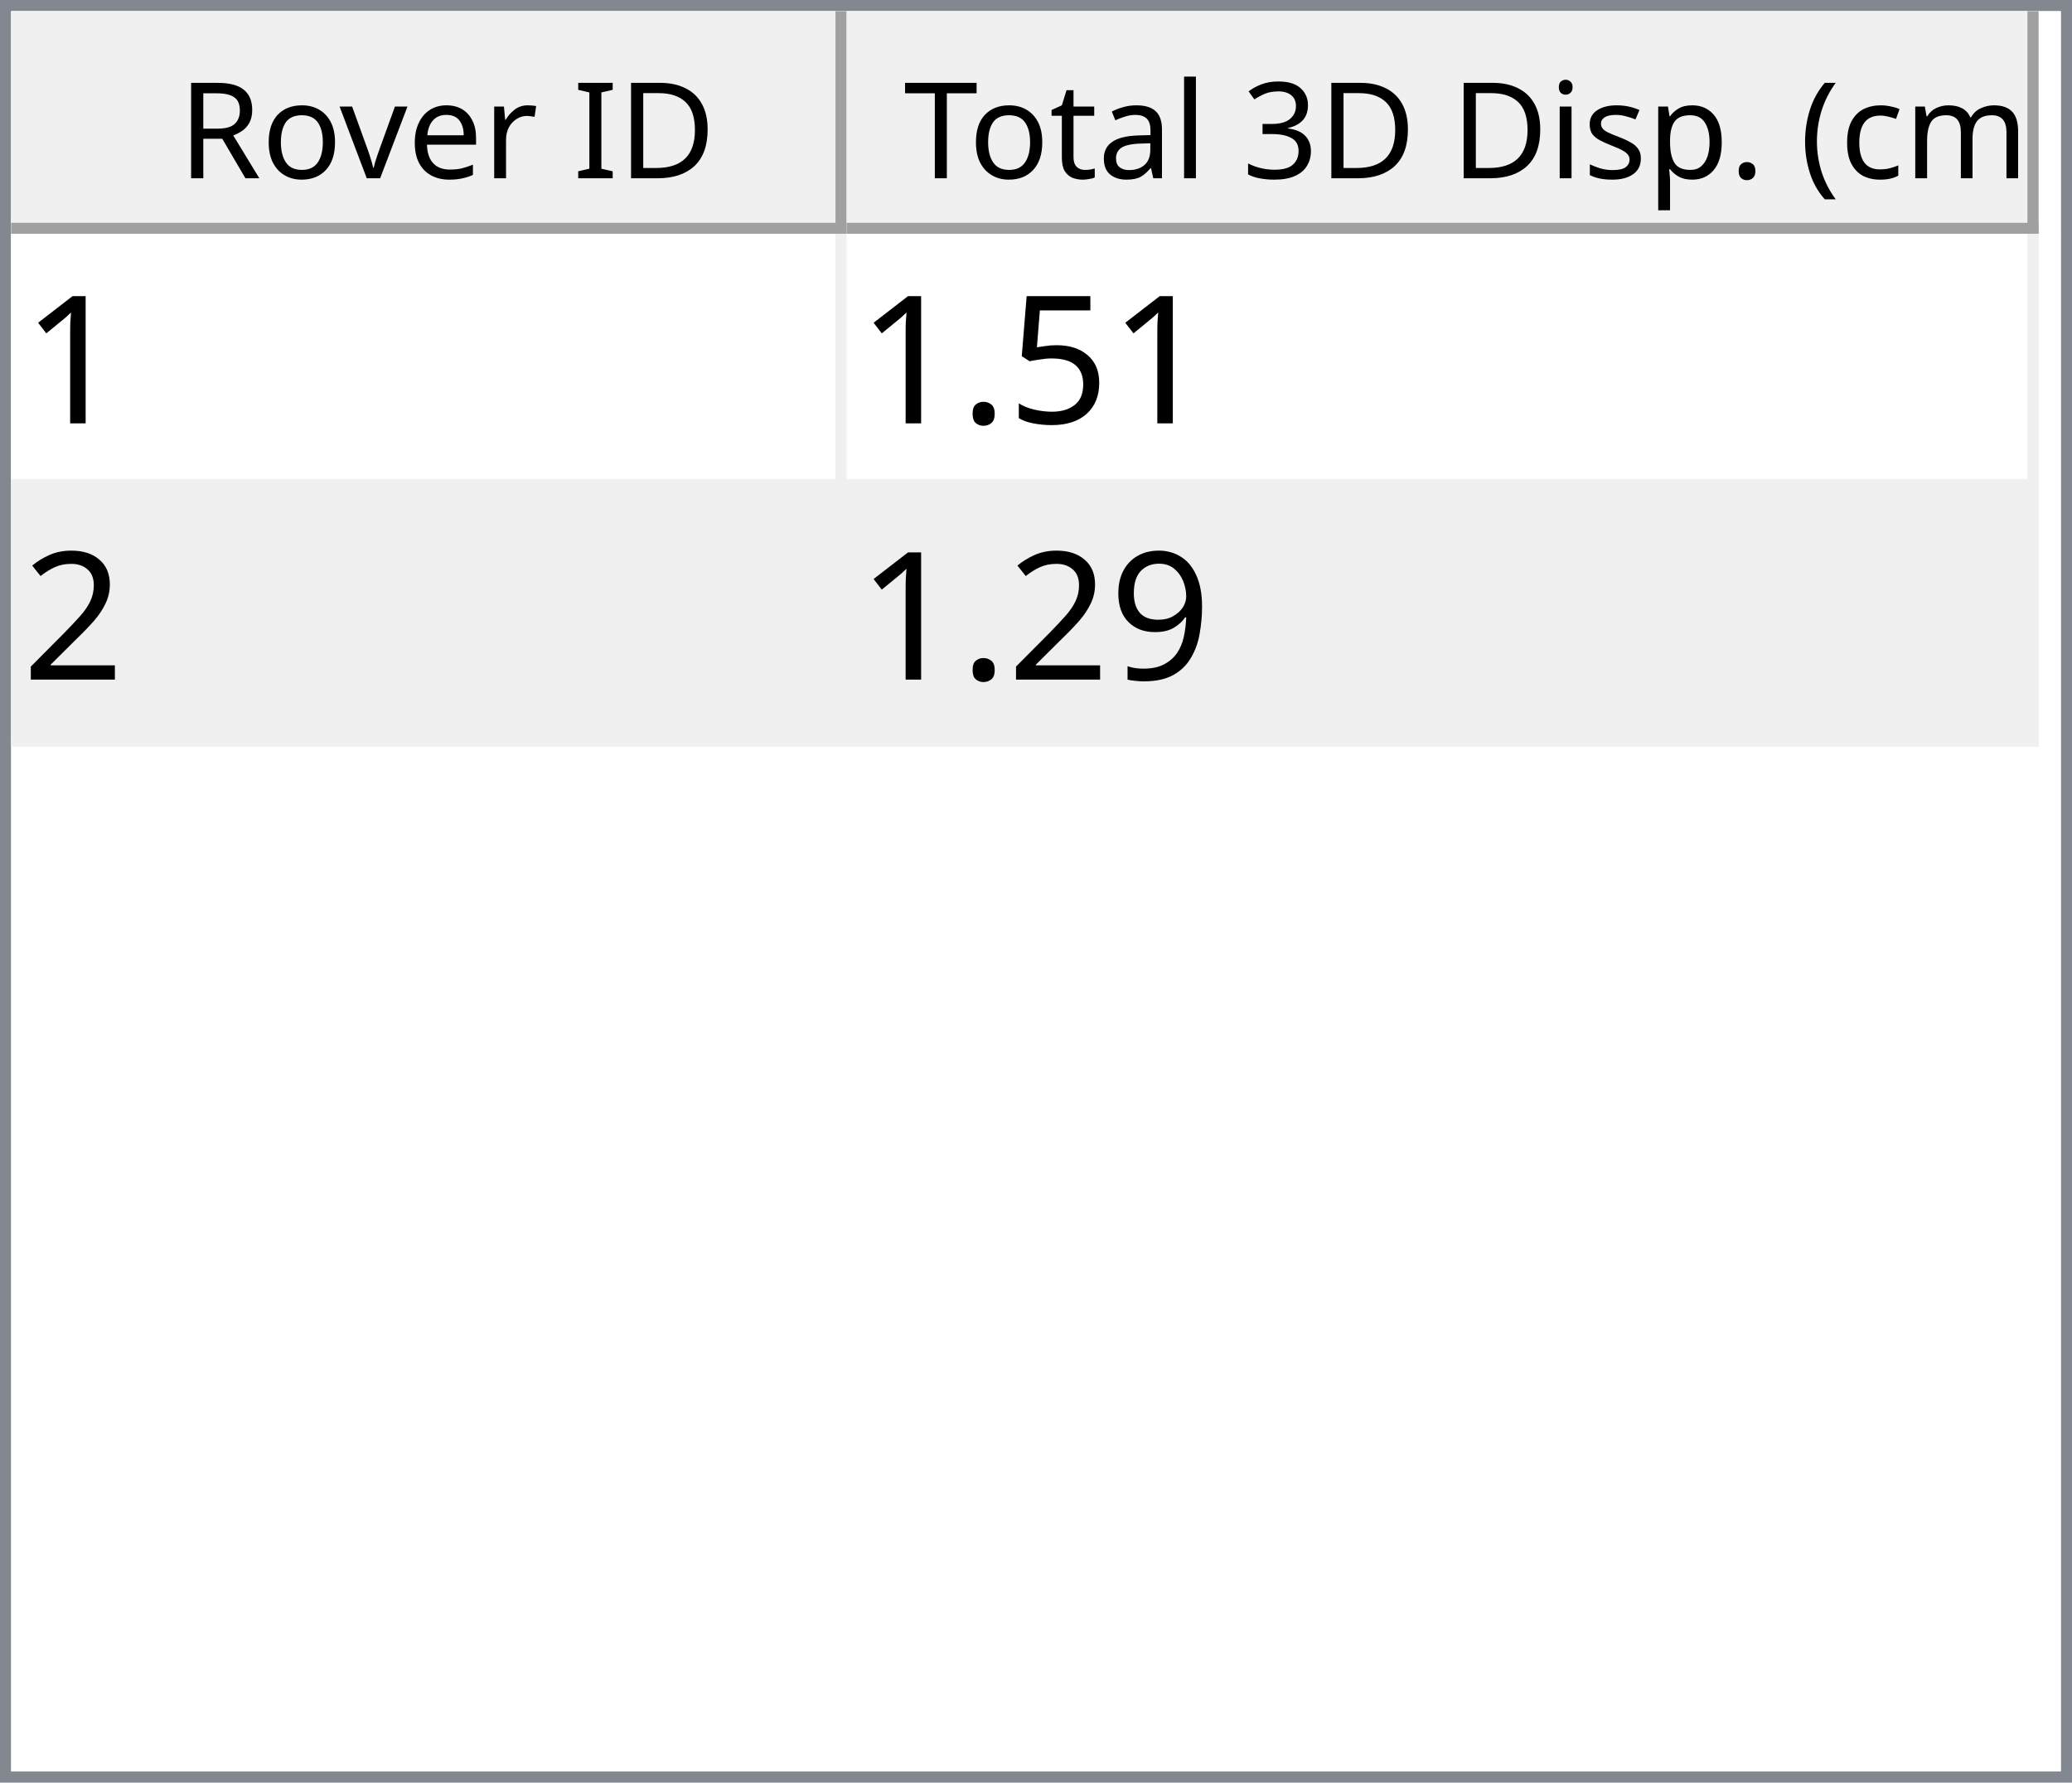
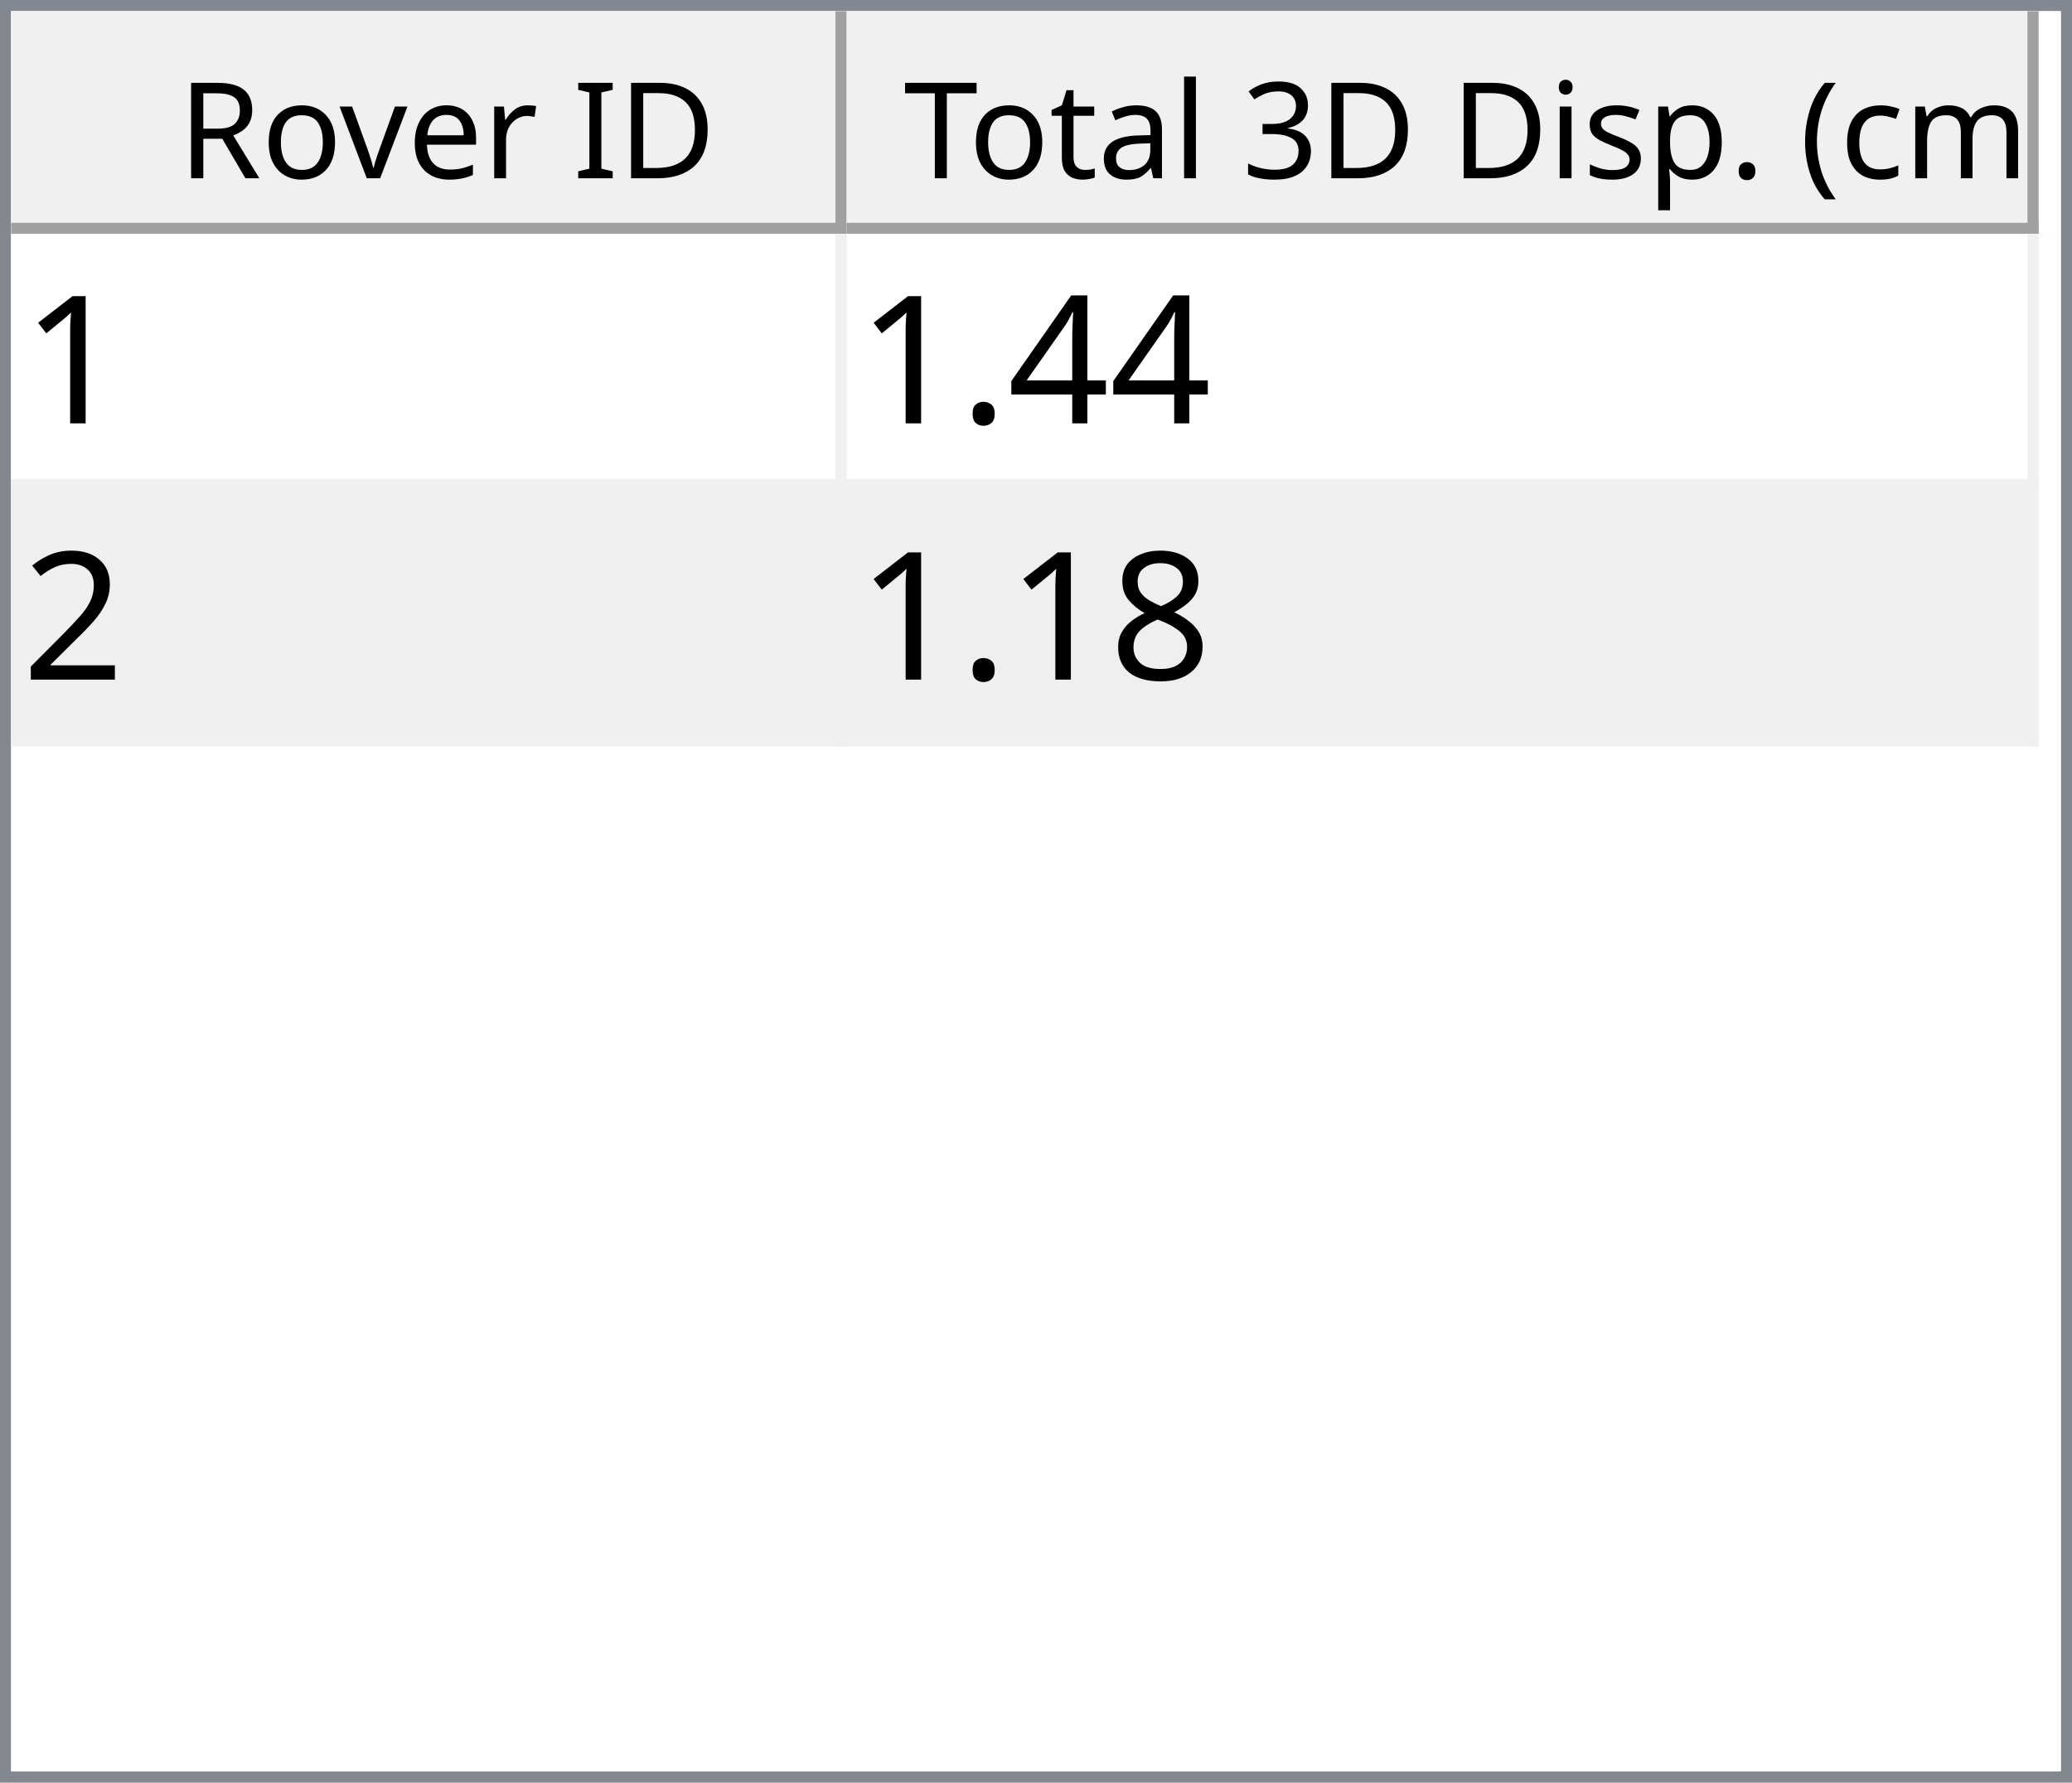
<svg xmlns="http://www.w3.org/2000/svg" style="fill-opacity:1; color-rendering:auto; color-interpolation:auto; text-rendering:auto; stroke:black; stroke-linecap:square; stroke-miterlimit:10; shape-rendering:auto; stroke-opacity:1; fill:black; stroke-dasharray:none; font-weight:normal; stroke-width:1; font-family:'Dialog'; font-style:normal; stroke-linejoin:miter; font-size:12px; stroke-dashoffset:0; image-rendering:auto;" width="186" height="160">
  <defs id="genericDefs" />
  <g>
    <defs id="defs1">
      <clipPath clipPathUnits="userSpaceOnUse" id="clipPath1">
        <path d="M0 0 L186 0 L186 160 L0 160 L0 0 Z" />
      </clipPath>
      <clipPath clipPathUnits="userSpaceOnUse" id="clipPath2">
        <path d="M0 0 L0 160 L186 160 L186 0 Z" />
      </clipPath>
      <clipPath clipPathUnits="userSpaceOnUse" id="clipPath3">
        <path d="M0 0 L0 20 L184 20 L184 0 Z" />
      </clipPath>
      <clipPath clipPathUnits="userSpaceOnUse" id="clipPath4">
        <path d="M0 0 L0 20 L75 20 L75 0 Z" />
      </clipPath>
      <clipPath clipPathUnits="userSpaceOnUse" id="clipPath5">
        <path d="M1 1 L1 19 L74 19 L74 1 Z" />
      </clipPath>
      <clipPath clipPathUnits="userSpaceOnUse" id="clipPath6">
        <path d="M0 0 L0 18 L73 18 L73 0 Z" />
      </clipPath>
      <clipPath clipPathUnits="userSpaceOnUse" id="clipPath7">
        <path d="M-0.5 -0.5 L-0.5 19.5 L74.5 19.5 L74.5 -0.5 Z" />
      </clipPath>
      <clipPath clipPathUnits="userSpaceOnUse" id="clipPath8">
        <path d="M0 0 L0 20 L107 20 L107 0 Z" />
      </clipPath>
      <clipPath clipPathUnits="userSpaceOnUse" id="clipPath9">
        <path d="M1 1 L1 19 L106 19 L106 1 Z" />
      </clipPath>
      <clipPath clipPathUnits="userSpaceOnUse" id="clipPath10">
        <path d="M0 0 L0 18 L105 18 L105 0 Z" />
      </clipPath>
      <clipPath clipPathUnits="userSpaceOnUse" id="clipPath11">
        <path d="M-0.5 -0.5 L-0.5 19.5 L106.5 19.5 L106.5 -0.5 Z" />
      </clipPath>
      <clipPath clipPathUnits="userSpaceOnUse" id="clipPath12">
        <path d="M0 0 L0 138 L184 138 L184 0 Z" />
      </clipPath>
      <clipPath clipPathUnits="userSpaceOnUse" id="clipPath13">
        <path d="M0 0 L0 46 L182 46 L182 0 Z" />
      </clipPath>
      <clipPath clipPathUnits="userSpaceOnUse" id="clipPath14">
        <path d="M-0.5 -0.5 L-0.5 45.5 L181.5 45.5 L181.5 -0.5 Z" />
      </clipPath>
      <clipPath clipPathUnits="userSpaceOnUse" id="clipPath15">
        <path d="M0 0 L0 22 L74 22 L74 0 Z" />
      </clipPath>
      <clipPath clipPathUnits="userSpaceOnUse" id="clipPath16">
        <path d="M0 0 L0 22 L106 22 L106 0 Z" />
      </clipPath>
      <font horiz-adv-x="64.551" id="font1">
        <font-face ascent="107.91" descent="25.098" units-per-em="100" style="font-style:normal; font-family:Segoe UI; font-weight:normal;" />
        <missing-glyph horiz-adv-x="64.551" d="M8.109 0 L8.109 68.266 L56.453 68.266 L56.453 0 L8.109 0 ZM15.328 7.234 L49.219 7.234 L49.219 61.031 L15.328 61.031 L15.328 7.234 Z" />
        <glyph unicode="D" horiz-adv-x="70.117" d="M9.188 0 L9.188 70.016 L28.516 70.016 Q65.531 70.016 65.531 35.891 Q65.531 19.672 55.25 9.836 Q44.969 0 27.734 0 L9.188 0 ZM17.391 62.594 L17.391 7.422 L27.828 7.422 Q41.609 7.422 49.273 14.797 Q56.938 22.172 56.938 35.688 Q56.938 62.594 28.328 62.594 L17.391 62.594 Z" />
        <glyph unicode="I" horiz-adv-x="26.611" d="M17.391 0 L9.188 0 L9.188 70.016 L17.391 70.016 L17.391 0 Z" />
        <glyph unicode=" " horiz-adv-x="27.393" d="" />
        <glyph unicode="r" horiz-adv-x="34.766" d="M34.188 41.891 Q32.078 43.5 28.125 43.5 Q23 43.5 19.555 38.672 Q16.109 33.844 16.109 25.484 L16.109 0 L8.109 0 L8.109 50 L16.109 50 L16.109 39.703 L16.312 39.703 Q18.016 44.969 21.531 47.922 Q25.047 50.875 29.391 50.875 Q32.516 50.875 34.188 50.203 L34.188 41.891 Z" />
        <glyph unicode="e" horiz-adv-x="52.295" d="M48.297 23 L12.984 23 Q13.188 14.656 17.484 10.109 Q21.781 5.562 29.297 5.562 Q37.75 5.562 44.828 11.141 L44.828 3.609 Q38.234 -1.172 27.391 -1.172 Q16.797 -1.172 10.742 5.641 Q4.688 12.453 4.688 24.812 Q4.688 36.469 11.305 43.82 Q17.922 51.172 27.734 51.172 Q37.547 51.172 42.922 44.828 Q48.297 38.484 48.297 27.203 L48.297 23 ZM40.094 29.781 Q40.047 36.719 36.75 40.578 Q33.453 44.438 27.594 44.438 Q21.922 44.438 17.969 40.383 Q14.016 36.328 13.094 29.781 L40.094 29.781 Z" />
        <glyph unicode="v" horiz-adv-x="47.9" d="M47.406 50 L27.484 0 L19.625 0 L0.688 50 L9.469 50 L22.172 13.672 Q23.578 9.672 23.922 6.688 L24.125 6.688 Q24.609 10.453 25.688 13.484 L38.969 50 L47.406 50 Z" />
        <glyph unicode="o" horiz-adv-x="58.594" d="M29 -1.172 Q17.922 -1.172 11.305 5.836 Q4.688 12.844 4.688 24.422 Q4.688 37.016 11.57 44.094 Q18.453 51.172 30.172 51.172 Q41.359 51.172 47.633 44.289 Q53.906 37.406 53.906 25.203 Q53.906 13.234 47.141 6.031 Q40.375 -1.172 29 -1.172 ZM29.594 44.438 Q21.875 44.438 17.383 39.188 Q12.891 33.938 12.891 24.703 Q12.891 15.828 17.43 10.695 Q21.969 5.562 29.594 5.562 Q37.359 5.562 41.531 10.594 Q45.703 15.625 45.703 24.906 Q45.703 34.281 41.531 39.359 Q37.359 44.438 29.594 44.438 Z" />
        <glyph unicode="R" horiz-adv-x="59.814" d="M59.375 0 L49.609 0 L37.891 19.625 Q36.281 22.359 34.766 24.289 Q33.25 26.219 31.664 27.438 Q30.078 28.656 28.25 29.219 Q26.422 29.781 24.125 29.781 L17.391 29.781 L17.391 0 L9.188 0 L9.188 70.016 L30.078 70.016 Q34.672 70.016 38.555 68.867 Q42.438 67.719 45.289 65.375 Q48.141 63.031 49.758 59.547 Q51.375 56.062 51.375 51.375 Q51.375 47.703 50.273 44.656 Q49.172 41.609 47.148 39.211 Q45.125 36.812 42.266 35.133 Q39.406 33.453 35.844 32.516 L35.844 32.328 Q37.594 31.547 38.891 30.547 Q40.188 29.547 41.359 28.18 Q42.531 26.812 43.68 25.078 Q44.828 23.344 46.234 21.047 L59.375 0 ZM17.391 62.594 L17.391 37.203 L28.516 37.203 Q31.594 37.203 34.203 38.133 Q36.812 39.062 38.719 40.797 Q40.625 42.531 41.703 45.047 Q42.781 47.562 42.781 50.688 Q42.781 56.297 39.141 59.445 Q35.5 62.594 28.609 62.594 L17.391 62.594 Z" />
        <glyph unicode=")" horiz-adv-x="30.176" d="M8.297 -15.922 L1.172 -15.922 Q16.406 2.344 16.406 26.812 Q16.406 51.469 1.078 70.016 L8.297 70.016 Q23.531 52.156 23.531 26.703 Q23.531 1.375 8.297 -15.922 Z" />
        <glyph unicode="m" horiz-adv-x="86.133" d="M79.109 0 L71.094 0 L71.094 28.719 Q71.094 37.016 68.531 40.727 Q65.969 44.438 59.906 44.438 Q54.781 44.438 51.195 39.75 Q47.609 35.062 47.609 28.516 L47.609 0 L39.594 0 L39.594 29.688 Q39.594 44.438 28.219 44.438 Q22.953 44.438 19.531 40.016 Q16.109 35.594 16.109 28.516 L16.109 0 L8.109 0 L8.109 50 L16.109 50 L16.109 42.094 L16.312 42.094 Q21.625 51.172 31.844 51.172 Q36.969 51.172 40.773 48.312 Q44.578 45.453 46 40.828 Q51.562 51.172 62.594 51.172 Q79.109 51.172 79.109 30.812 L79.109 0 Z" />
        <glyph unicode="c" horiz-adv-x="46.191" d="M42.188 2.297 Q36.422 -1.172 28.516 -1.172 Q17.828 -1.172 11.258 5.789 Q4.688 12.75 4.688 23.828 Q4.688 36.188 11.766 43.68 Q18.844 51.172 30.672 51.172 Q37.25 51.172 42.281 48.734 L42.281 40.531 Q36.719 44.438 30.375 44.438 Q22.703 44.438 17.797 38.945 Q12.891 33.453 12.891 24.516 Q12.891 15.719 17.508 10.641 Q22.125 5.562 29.891 5.562 Q36.422 5.562 42.188 9.906 L42.188 2.297 Z" />
        <glyph unicode="(" horiz-adv-x="30.176" d="M29.109 -15.922 L21.969 -15.922 Q6.844 1.375 6.844 26.703 Q6.844 52.156 21.969 70.016 L29.203 70.016 Q13.875 51.469 13.875 26.812 Q13.875 2.344 29.109 -15.922 Z" />
        <glyph unicode="." horiz-adv-x="21.68" d="M10.891 -1.078 Q8.641 -1.078 7.055 0.539 Q5.469 2.156 5.469 4.391 Q5.469 6.641 7.055 8.273 Q8.641 9.906 10.891 9.906 Q13.188 9.906 14.797 8.273 Q16.406 6.641 16.406 4.391 Q16.406 2.156 14.797 0.539 Q13.188 -1.078 10.891 -1.078 Z" />
        <glyph unicode="p" horiz-adv-x="58.789" d="M16.312 7.234 L16.109 7.234 L16.109 -23 L8.109 -23 L8.109 50 L16.109 50 L16.109 41.219 L16.312 41.219 Q22.219 51.172 33.594 51.172 Q43.266 51.172 48.688 44.461 Q54.109 37.75 54.109 26.469 Q54.109 13.922 48 6.375 Q41.891 -1.172 31.297 -1.172 Q21.578 -1.172 16.312 7.234 ZM16.109 27.391 L16.109 20.406 Q16.109 14.203 20.141 9.883 Q24.172 5.562 30.375 5.562 Q37.641 5.562 41.773 11.133 Q45.906 16.703 45.906 26.609 Q45.906 34.969 42.047 39.703 Q38.188 44.438 31.594 44.438 Q24.609 44.438 20.359 39.578 Q16.109 34.719 16.109 27.391 Z" />
        <glyph unicode="s" horiz-adv-x="42.432" d="M5.078 1.812 L5.078 10.406 Q11.625 5.562 19.484 5.562 Q30.031 5.562 30.031 12.594 Q30.031 14.594 29.125 15.992 Q28.219 17.391 26.68 18.461 Q25.141 19.531 23.07 20.383 Q21 21.234 18.609 22.172 Q15.281 23.484 12.766 24.828 Q10.25 26.172 8.57 27.859 Q6.891 29.547 6.031 31.695 Q5.172 33.844 5.172 36.719 Q5.172 40.234 6.789 42.945 Q8.406 45.656 11.086 47.484 Q13.766 49.312 17.211 50.242 Q20.656 51.172 24.312 51.172 Q30.812 51.172 35.938 48.922 L35.938 40.828 Q30.422 44.438 23.25 44.438 Q21 44.438 19.195 43.922 Q17.391 43.406 16.094 42.477 Q14.797 41.547 14.086 40.258 Q13.375 38.969 13.375 37.406 Q13.375 35.453 14.086 34.133 Q14.797 32.812 16.164 31.789 Q17.531 30.766 19.484 29.938 Q21.438 29.109 23.922 28.125 Q27.25 26.859 29.883 25.516 Q32.516 24.172 34.375 22.484 Q36.234 20.797 37.234 18.602 Q38.234 16.406 38.234 13.375 Q38.234 9.672 36.602 6.938 Q34.969 4.203 32.234 2.398 Q29.5 0.594 25.93 -0.289 Q22.359 -1.172 18.453 -1.172 Q10.75 -1.172 5.078 1.812 Z" />
        <glyph unicode="i" horiz-adv-x="24.219" d="M12.203 62.703 Q10.062 62.703 8.547 64.164 Q7.031 65.625 7.031 67.875 Q7.031 70.125 8.547 71.609 Q10.062 73.094 12.203 73.094 Q14.406 73.094 15.945 71.609 Q17.484 70.125 17.484 67.875 Q17.484 65.719 15.945 64.211 Q14.406 62.703 12.203 62.703 ZM16.109 0 L8.109 0 L8.109 50 L16.109 50 L16.109 0 Z" />
        <glyph unicode="3" horiz-adv-x="53.906" d="M46.531 19.828 Q46.531 15.094 44.75 11.211 Q42.969 7.328 39.719 4.57 Q36.469 1.812 31.93 0.297 Q27.391 -1.219 21.922 -1.219 Q11.922 -1.219 6 2.594 L6 11.188 Q13.094 5.609 22.219 5.609 Q25.875 5.609 28.828 6.539 Q31.781 7.469 33.906 9.227 Q36.031 10.984 37.18 13.477 Q38.328 15.969 38.328 19.094 Q38.328 32.812 18.797 32.812 L12.984 32.812 L12.984 39.594 L18.5 39.594 Q35.797 39.594 35.797 52.484 Q35.797 64.406 22.609 64.406 Q15.188 64.406 8.688 59.422 L8.688 67.188 Q15.375 71.188 24.609 71.188 Q29 71.188 32.57 69.969 Q36.141 68.75 38.68 66.555 Q41.219 64.359 42.609 61.281 Q44 58.203 44 54.5 Q44 40.672 30.031 36.719 L30.031 36.531 Q33.594 36.141 36.625 34.797 Q39.656 33.453 41.852 31.305 Q44.047 29.156 45.289 26.25 Q46.531 23.344 46.531 19.828 Z" />
        <glyph unicode="l" horiz-adv-x="24.219" d="M16.109 0 L8.109 0 L8.109 74.031 L16.109 74.031 L16.109 0 Z" />
        <glyph unicode="a" horiz-adv-x="50.879" d="M43.891 0 L35.891 0 L35.891 7.812 L35.688 7.812 Q30.469 -1.172 20.312 -1.172 Q12.844 -1.172 8.617 2.781 Q4.391 6.734 4.391 13.281 Q4.391 27.297 20.906 29.594 L35.891 31.688 Q35.891 44.438 25.594 44.438 Q16.547 44.438 9.281 38.281 L9.281 46.484 Q16.656 51.172 26.266 51.172 Q43.891 51.172 43.891 32.516 L43.891 0 ZM35.891 25.297 L23.828 23.641 Q18.266 22.859 15.43 20.875 Q12.594 18.891 12.594 13.875 Q12.594 10.203 15.211 7.883 Q17.828 5.562 22.172 5.562 Q28.125 5.562 32.008 9.742 Q35.891 13.922 35.891 20.312 L35.891 25.297 Z" />
        <glyph unicode="t" horiz-adv-x="33.887" d="M31.297 0.484 Q28.469 -1.078 23.828 -1.078 Q10.688 -1.078 10.688 13.578 L10.688 43.172 L2.094 43.172 L2.094 50 L10.688 50 L10.688 62.203 L18.703 64.797 L18.703 50 L31.297 50 L31.297 43.172 L18.703 43.172 L18.703 14.984 Q18.703 9.969 20.414 7.82 Q22.125 5.672 26.078 5.672 Q29.109 5.672 31.297 7.328 L31.297 0.484 Z" />
        <glyph unicode="T" horiz-adv-x="52.393" d="M50.594 62.594 L30.375 62.594 L30.375 0 L22.172 0 L22.172 62.594 L2 62.594 L2 70.016 L50.594 70.016 L50.594 62.594 Z" />
      </font>
      <font horiz-adv-x="75.0" id="font2">
        <font-face ascent="100.537" descent="21.973" units-per-em="100" style="font-style:normal; font-family:sans-serif; font-weight:normal;" />
        <missing-glyph horiz-adv-x="75.0" d="M12.5 0 L12.5 62.5 L62.5 62.5 L62.5 0 L12.5 0 ZM14.062 1.562 L60.938 1.562 L60.938 60.938 L14.062 60.938 L14.062 1.562 Z" />
        <glyph unicode="1" horiz-adv-x="55.615" d="M37.25 0 L28.469 0 L28.469 56 Q25.297 52.984 20.141 49.953 Q14.984 46.922 10.891 45.406 L10.891 53.906 Q18.266 57.375 23.781 62.305 Q29.297 67.234 31.594 71.875 L37.25 71.875 L37.25 0 Z" />
-         <glyph unicode="5" horiz-adv-x="55.615" d="M4.156 18.75 L13.375 19.531 Q14.406 12.797 18.141 9.398 Q21.875 6 27.156 6 Q33.5 6 37.891 10.789 Q42.281 15.578 42.281 23.484 Q42.281 31 38.062 35.352 Q33.844 39.703 27 39.703 Q22.75 39.703 19.336 37.773 Q15.922 35.844 13.969 32.766 L5.719 33.844 L12.641 70.609 L48.25 70.609 L48.25 62.203 L19.672 62.203 L15.828 42.969 Q22.266 47.469 29.344 47.469 Q38.719 47.469 45.164 40.969 Q51.609 34.469 51.609 24.266 Q51.609 14.547 45.953 7.469 Q39.062 -1.219 27.156 -1.219 Q17.391 -1.219 11.211 4.25 Q5.031 9.719 4.156 18.75 Z" />
+         <glyph unicode="4" horiz-adv-x="55.615" d="M32.328 0 L32.328 17.141 L1.266 17.141 L1.266 25.203 L33.938 71.578 L41.109 71.578 L41.109 25.203 L50.781 25.203 L50.781 17.141 L41.109 17.141 L41.109 0 L32.328 0 ZM32.328 25.203 L32.328 57.469 L9.906 25.203 L32.328 25.203 Z" />
        <glyph unicode="." horiz-adv-x="27.783" d="M9.078 0 L9.078 10.016 L19.094 10.016 L19.094 0 L9.078 0 Z" />
        <glyph unicode="2" horiz-adv-x="55.615" d="M50.344 8.453 L50.344 0 L3.031 0 Q2.938 3.172 4.047 6.109 Q5.859 10.938 9.836 15.625 Q13.812 20.312 21.344 26.469 Q33.016 36.031 37.117 41.625 Q41.219 47.219 41.219 52.203 Q41.219 57.422 37.477 61.008 Q33.734 64.594 27.734 64.594 Q21.391 64.594 17.578 60.789 Q13.766 56.984 13.719 50.25 L4.688 51.172 Q5.609 61.281 11.664 66.578 Q17.719 71.875 27.938 71.875 Q38.234 71.875 44.242 66.164 Q50.25 60.453 50.25 52 Q50.25 47.703 48.492 43.555 Q46.734 39.406 42.656 34.812 Q38.578 30.219 29.109 22.219 Q21.188 15.578 18.945 13.211 Q16.703 10.844 15.234 8.453 L50.344 8.453 Z" />
-         <glyph unicode="9" horiz-adv-x="55.615" d="M5.469 16.547 L13.922 17.328 Q14.984 11.375 18.016 8.688 Q21.047 6 25.781 6 Q29.828 6 32.883 7.859 Q35.938 9.719 37.891 12.82 Q39.844 15.922 41.164 21.195 Q42.484 26.469 42.484 31.938 Q42.484 32.516 42.438 33.688 Q39.797 29.5 35.234 26.883 Q30.672 24.266 25.344 24.266 Q16.453 24.266 10.305 30.711 Q4.156 37.156 4.156 47.703 Q4.156 58.594 10.578 65.234 Q17 71.875 26.656 71.875 Q33.641 71.875 39.43 68.117 Q45.219 64.359 48.219 57.398 Q51.219 50.438 51.219 37.25 Q51.219 23.531 48.242 15.406 Q45.266 7.281 39.383 3.031 Q33.5 -1.219 25.594 -1.219 Q17.188 -1.219 11.867 3.445 Q6.547 8.109 5.469 16.547 ZM41.453 48.141 Q41.453 55.719 37.43 60.156 Q33.406 64.594 27.734 64.594 Q21.875 64.594 17.531 59.812 Q13.188 55.031 13.188 47.406 Q13.188 40.578 17.312 36.305 Q21.438 32.031 27.484 32.031 Q33.594 32.031 37.523 36.305 Q41.453 40.578 41.453 48.141 Z" />
+         <glyph unicode="8" horiz-adv-x="55.615" d="M17.672 38.812 Q12.203 40.828 9.57 44.539 Q6.938 48.25 6.938 53.422 Q6.938 61.234 12.555 66.555 Q18.172 71.875 27.484 71.875 Q36.859 71.875 42.578 66.43 Q48.297 60.984 48.297 53.172 Q48.297 48.188 45.68 44.508 Q43.062 40.828 37.75 38.812 Q44.344 36.672 47.781 31.883 Q51.219 27.094 51.219 20.453 Q51.219 11.281 44.727 5.031 Q38.234 -1.219 27.641 -1.219 Q17.047 -1.219 10.547 5.055 Q4.047 11.328 4.047 20.703 Q4.047 27.688 7.594 32.398 Q11.141 37.109 17.672 38.812 ZM15.922 53.719 Q15.922 48.641 19.195 45.414 Q22.469 42.188 27.688 42.188 Q32.766 42.188 36.016 45.383 Q39.266 48.578 39.266 53.219 Q39.266 58.062 35.914 61.359 Q32.562 64.656 27.594 64.656 Q22.562 64.656 19.242 61.43 Q15.922 58.203 15.922 53.719 ZM13.094 20.656 Q13.094 16.891 14.875 13.375 Q16.656 9.859 20.172 7.93 Q23.688 6 27.734 6 Q34.031 6 38.133 10.055 Q42.234 14.109 42.234 20.359 Q42.234 26.703 38.016 30.859 Q33.797 35.016 27.438 35.016 Q21.234 35.016 17.164 30.914 Q13.094 26.812 13.094 20.656 Z" />
      </font>
    </defs>
    <g style="fill:white; stroke:white;">
      <rect x="0" y="0" width="186" style="clip-path:url(#clipPath1); stroke:none;" height="160" />
    </g>
    <g style="fill:white; text-rendering:optimizeSpeed; color-rendering:optimizeSpeed; image-rendering:optimizeSpeed; shape-rendering:crispEdges; stroke:white; color-interpolation:sRGB;">
      <rect x="0" width="186" height="160" y="0" style="stroke:none;" />
      <path style="stroke:none;" d="M0 160 L186 160 L186 0 L0 0 Z" />
    </g>
    <g style="fill:rgb(240,240,240); font-family:'Segoe UI'; stroke:rgb(240,240,240);">
      <rect x="0" y="0" width="186" style="clip-path:url(#clipPath2); stroke:none;" height="160" />
    </g>
    <g style="fill:rgb(130,135,144); font-family:'Segoe UI'; stroke:rgb(130,135,144);">
      <path d="M0 0 L186 0 L186 160 L0 160 L0 0 ZM1 1 L185 1 L185 159 L1 159 L1 1 Z" style="fill-rule:evenodd; clip-path:url(#clipPath2); stroke:none;" />
    </g>
    <g style="fill:white; font-family:'Segoe UI'; stroke:white;" transform="translate(1,1)">
      <rect x="0" y="0" width="184" style="clip-path:url(#clipPath3); stroke:none;" height="20" />
    </g>
    <g style="fill:rgb(240,240,240); font-family:'Segoe UI'; stroke:rgb(240,240,240);" transform="translate(1,1)">
      <rect x="0" y="0" width="75" style="clip-path:url(#clipPath4); stroke:none;" height="20" />
    </g>
    <g style="font-family:'Segoe UI';" transform="translate(2,2)">
      <text x="14" xml:space="preserve" y="14" style="clip-path:url(#clipPath6); stroke:none;">Rover ID</text>
    </g>
    <g style="fill:rgb(160,160,160); font-family:'Segoe UI'; stroke:rgb(160,160,160); stroke-linejoin:bevel;" transform="translate(1.5,1.5)">
      <line x1="74" x2="74" y1="0" style="fill:none; clip-path:url(#clipPath7);" y2="19" />
    </g>
    <g style="fill:rgb(160,160,160); font-family:'Segoe UI'; stroke:rgb(160,160,160); stroke-linejoin:bevel;" transform="matrix(1,0,0,1,1,1) translate(0.5,0.5)">
      <line x1="0" x2="74" y1="19" style="fill:none; clip-path:url(#clipPath7);" y2="19" />
    </g>
    <g style="fill:rgb(240,240,240); font-family:'Segoe UI'; stroke:rgb(240,240,240);" transform="translate(76,1)">
      <rect x="0" y="0" width="107" style="clip-path:url(#clipPath8); stroke:none;" height="20" />
    </g>
    <g style="font-family:'Segoe UI';" transform="translate(77,2)">
      <text x="1" xml:space="preserve" y="14" style="clip-path:url(#clipPath10); stroke:none;"> Total 3D Disp. (cm)</text>
    </g>
    <g style="fill:rgb(160,160,160); font-family:'Segoe UI'; stroke:rgb(160,160,160); stroke-linejoin:bevel;" transform="translate(76.5,1.5)">
      <line x1="106" x2="106" y1="0" style="fill:none; clip-path:url(#clipPath11);" y2="19" />
    </g>
    <g style="fill:rgb(160,160,160); font-family:'Segoe UI'; stroke:rgb(160,160,160); stroke-linejoin:bevel;" transform="matrix(1,0,0,1,76,1) translate(0.5,0.5)">
      <line x1="0" x2="106" y1="19" style="fill:none; clip-path:url(#clipPath11);" y2="19" />
    </g>
    <g style="fill:white; font-family:'Segoe UI'; stroke:white;" transform="translate(1,21)">
      <rect x="0" y="0" width="184" style="clip-path:url(#clipPath12); stroke:none;" height="138" />
    </g>
    <g style="fill:rgb(240,240,240); font-size:16px; font-family:sans-serif; stroke:rgb(240,240,240);" transform="translate(1,21)">
      <rect x="0" y="0" width="182" style="clip-path:url(#clipPath13); stroke:none;" height="46" />
      <line transform="translate(0.5,0.5)" x1="0" x2="181" y1="22" style="clip-path:url(#clipPath14); fill:none; stroke-linejoin:bevel;" y2="22" />
    </g>
    <g transform="matrix(1,0,0,1,1,21) translate(0.5,0.5)" style="fill:rgb(240,240,240); font-size:16px; font-family:sans-serif; stroke:rgb(240,240,240); stroke-linejoin:bevel;">
      <line x1="0" x2="181" y1="45" style="fill:none; clip-path:url(#clipPath14);" y2="45" />
    </g>
    <g transform="matrix(1,0,0,1,1,21) translate(0.5,0.5)" style="fill:rgb(240,240,240); font-size:16px; font-family:sans-serif; stroke:rgb(240,240,240); stroke-linejoin:bevel;">
      <line x1="74" x2="74" y1="0" style="fill:none; clip-path:url(#clipPath14);" y2="45" />
    </g>
    <g transform="matrix(1,0,0,1,1,21) translate(0.5,0.5)" style="fill:rgb(240,240,240); font-size:16px; font-family:sans-serif; stroke:rgb(240,240,240); stroke-linejoin:bevel;">
      <line x1="181" x2="181" y1="0" style="fill:none; clip-path:url(#clipPath14);" y2="45" />
    </g>
    <g style="fill:white; font-size:16px; font-family:sans-serif; stroke:white;" transform="matrix(1,0,0,1,1,21)">
      <rect x="0" y="0" width="74" style="clip-path:url(#clipPath15); stroke:none;" height="22" />
      <text x="1" y="17" style="fill:black; clip-path:url(#clipPath15); stroke:none;" xml:space="preserve">1</text>
    </g>
    <g style="fill:white; font-size:16px; font-family:sans-serif; stroke:white;" transform="matrix(1,0,0,1,1,21) translate(75,0)">
      <rect x="0" y="0" width="106" style="clip-path:url(#clipPath16); stroke:none;" height="22" />
-       <text x="1" y="17" style="fill:black; clip-path:url(#clipPath16); stroke:none;" xml:space="preserve">1.51</text>
+       <text x="1" y="17" style="fill:black; clip-path:url(#clipPath16); stroke:none;" xml:space="preserve">1.44</text>
    </g>
    <g style="fill:rgb(239,239,239); font-size:16px; font-family:sans-serif; stroke:rgb(239,239,239);" transform="matrix(1,0,0,1,1,21) translate(0,23)">
      <rect x="0" y="0" width="74" style="clip-path:url(#clipPath15); stroke:none;" height="22" />
      <text x="1" y="17" style="fill:black; clip-path:url(#clipPath15); stroke:none;" xml:space="preserve">2</text>
    </g>
    <g style="fill:rgb(239,239,239); font-size:16px; font-family:sans-serif; stroke:rgb(239,239,239);" transform="matrix(1,0,0,1,1,21) translate(75,23)">
      <rect x="0" y="0" width="106" style="clip-path:url(#clipPath16); stroke:none;" height="22" />
-       <text x="1" y="17" style="fill:black; clip-path:url(#clipPath16); stroke:none;" xml:space="preserve">1.29</text>
+       <text x="1" y="17" style="fill:black; clip-path:url(#clipPath16); stroke:none;" xml:space="preserve">1.18</text>
    </g>
  </g>
</svg>
